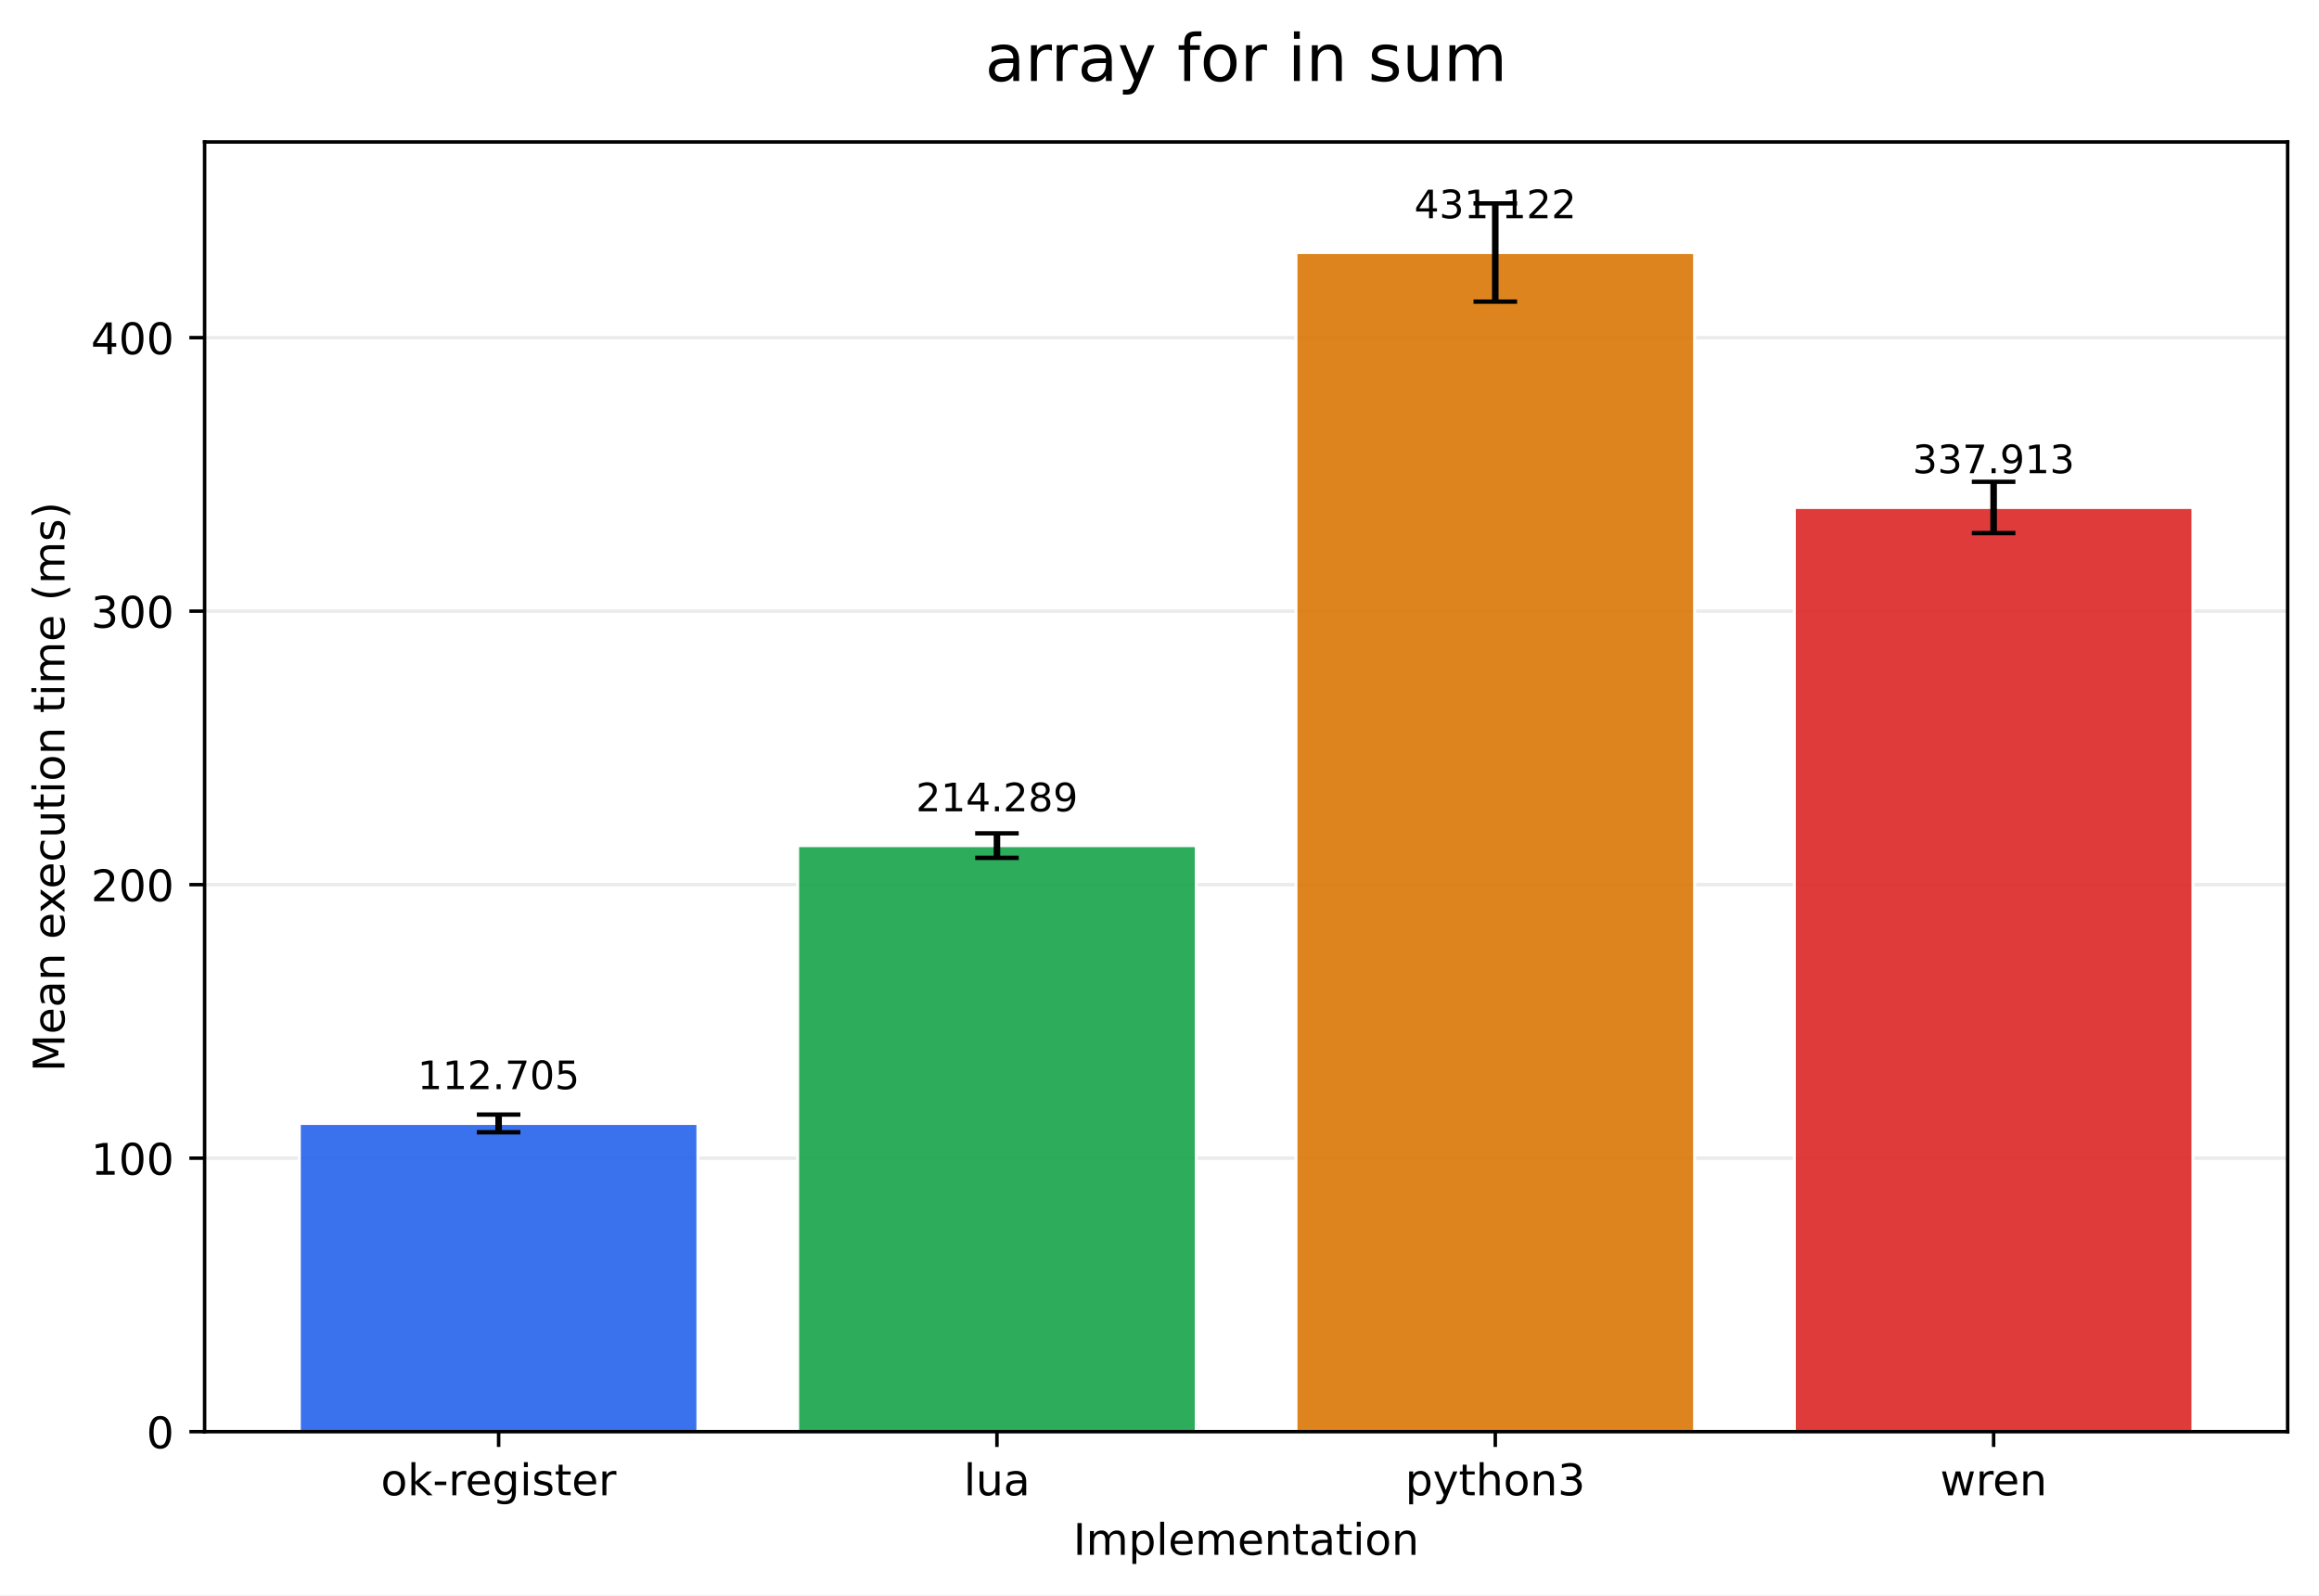
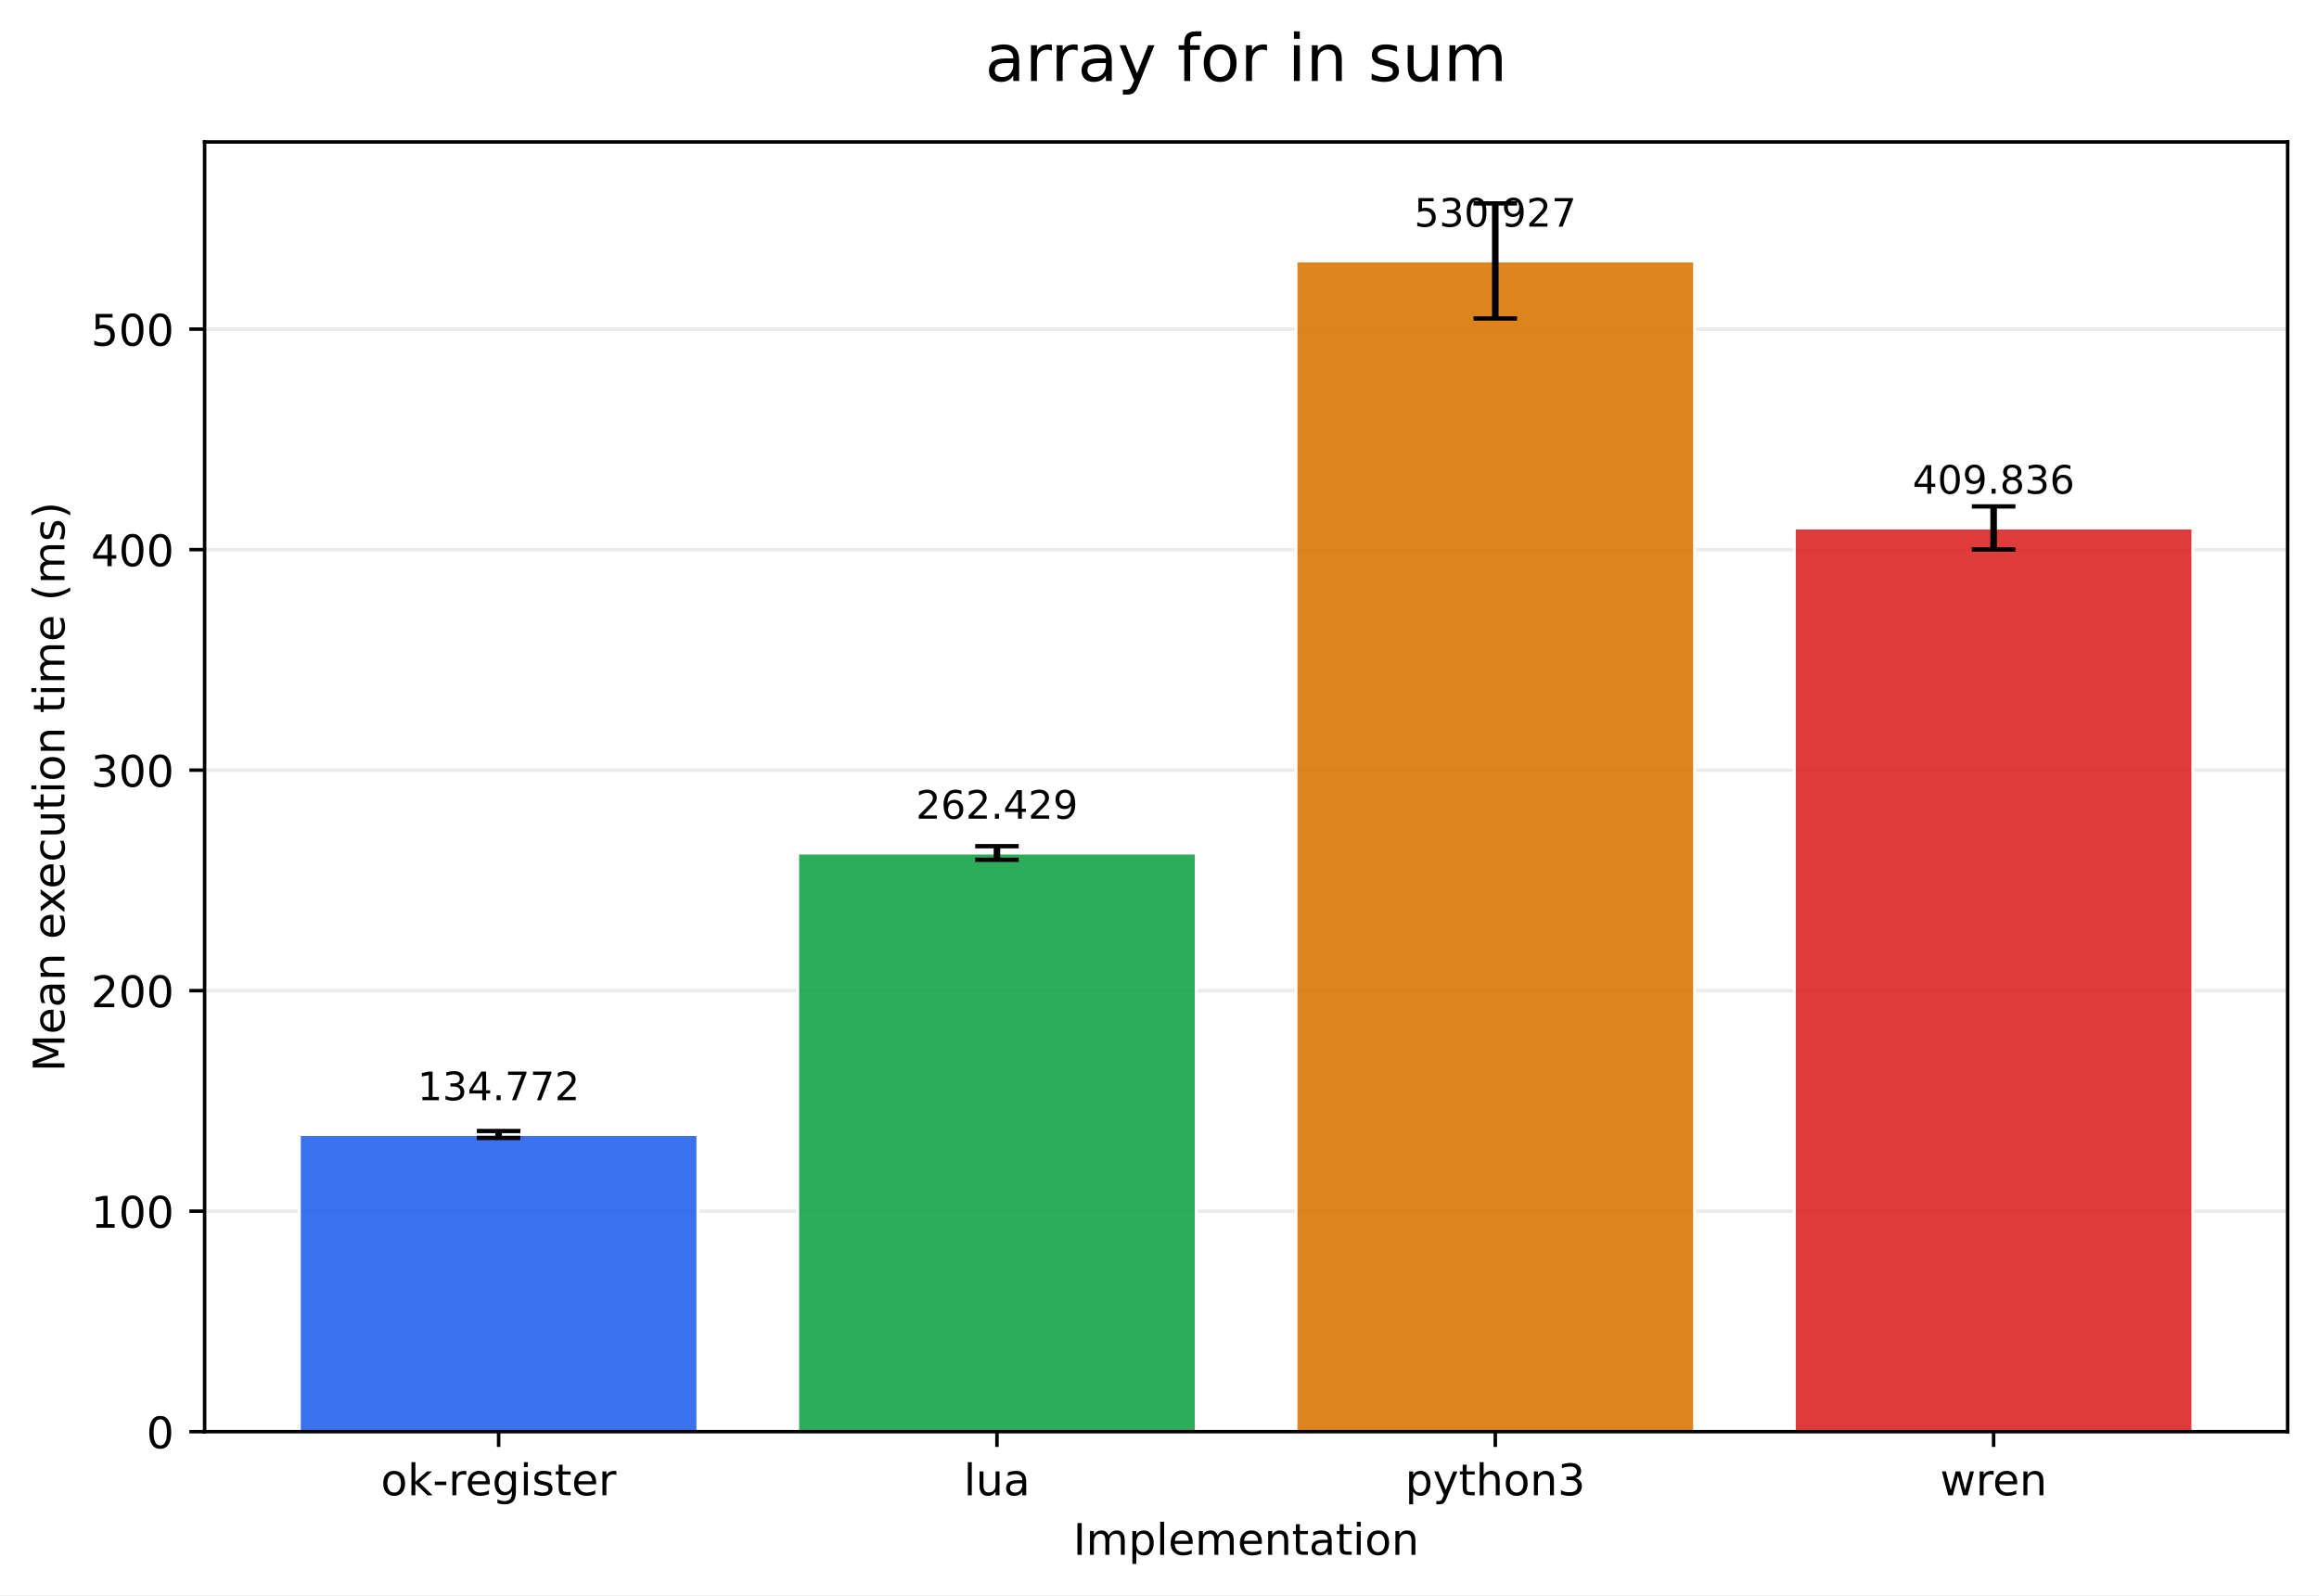
<svg xmlns="http://www.w3.org/2000/svg" xmlns:xlink="http://www.w3.org/1999/xlink" width="532.316pt" height="366.274pt" viewBox="0 0 532.316 366.274" version="1.1">
  <defs>
    <style type="text/css">*{stroke-linejoin: round; stroke-linecap: butt}</style>
  </defs>
  <g id="figure_1">
    <g id="patch_1">
      <path d="M 0 366.274  L 532.316 366.274  L 532.316 0  L 0 0  z " style="fill: #ffffff" />
    </g>
    <g id="axes_1">
      <g id="patch_2">
        <path d="M 46.966 328.718  L 525.116 328.718  L 525.116 32.598  L 46.966 32.598  z " style="fill: #ffffff" />
      </g>
      <g id="matplotlib.axis_1">
        <g id="xtick_1">
          <g id="line2d_1">
            <defs>
-               <path id="m660a009bcf" d="M 0 0  L 0 3.5  " style="stroke: #000000; stroke-width: 0.8" />
+               <path id="ma94028f7f0" d="M 0 0  L 0 3.5  " style="stroke: #000000; stroke-width: 0.8" />
            </defs>
            <g>
-               <use xlink:href="#m660a009bcf" x="114.456" y="328.718" style="stroke: #000000; stroke-width: 0.8" />
+               <use xlink:href="#ma94028f7f0" x="114.456" y="328.718" style="stroke: #000000; stroke-width: 0.8" />
            </g>
          </g>
          <g id="text_1">
            <g transform="translate(87.41742 343.3161) scale(0.1 -0.1)">
              <defs>
                <path id="DejaVuSans-6f" d="M 1959 3097  Q 1497 3097 1228 2736  Q 959 2375 959 1747  Q 959 1119 1226 758  Q 1494 397 1959 397  Q 2419 397 2687 759  Q 2956 1122 2956 1747  Q 2956 2369 2687 2733  Q 2419 3097 1959 3097  z M 1959 3584  Q 2709 3584 3137 3096  Q 3566 2609 3566 1747  Q 3566 888 3137 398  Q 2709 -91 1959 -91  Q 1206 -91 779 398  Q 353 888 353 1747  Q 353 2609 779 3096  Q 1206 3584 1959 3584  z " transform="scale(0.015625)" />
                <path id="DejaVuSans-6b" d="M 581 4863  L 1159 4863  L 1159 1991  L 2875 3500  L 3609 3500  L 1753 1863  L 3688 0  L 2938 0  L 1159 1709  L 1159 0  L 581 0  L 581 4863  z " transform="scale(0.015625)" />
                <path id="DejaVuSans-2d" d="M 313 2009  L 1997 2009  L 1997 1497  L 313 1497  L 313 2009  z " transform="scale(0.015625)" />
                <path id="DejaVuSans-72" d="M 2631 2963  Q 2534 3019 2420 3045  Q 2306 3072 2169 3072  Q 1681 3072 1420 2755  Q 1159 2438 1159 1844  L 1159 0  L 581 0  L 581 3500  L 1159 3500  L 1159 2956  Q 1341 3275 1631 3429  Q 1922 3584 2338 3584  Q 2397 3584 2469 3576  Q 2541 3569 2628 3553  L 2631 2963  z " transform="scale(0.015625)" />
                <path id="DejaVuSans-65" d="M 3597 1894  L 3597 1613  L 953 1613  Q 991 1019 1311 708  Q 1631 397 2203 397  Q 2534 397 2845 478  Q 3156 559 3463 722  L 3463 178  Q 3153 47 2828 -22  Q 2503 -91 2169 -91  Q 1331 -91 842 396  Q 353 884 353 1716  Q 353 2575 817 3079  Q 1281 3584 2069 3584  Q 2775 3584 3186 3129  Q 3597 2675 3597 1894  z M 3022 2063  Q 3016 2534 2758 2815  Q 2500 3097 2075 3097  Q 1594 3097 1305 2825  Q 1016 2553 972 2059  L 3022 2063  z " transform="scale(0.015625)" />
                <path id="DejaVuSans-67" d="M 2906 1791  Q 2906 2416 2648 2759  Q 2391 3103 1925 3103  Q 1463 3103 1205 2759  Q 947 2416 947 1791  Q 947 1169 1205 825  Q 1463 481 1925 481  Q 2391 481 2648 825  Q 2906 1169 2906 1791  z M 3481 434  Q 3481 -459 3084 -895  Q 2688 -1331 1869 -1331  Q 1566 -1331 1297 -1286  Q 1028 -1241 775 -1147  L 775 -588  Q 1028 -725 1275 -790  Q 1522 -856 1778 -856  Q 2344 -856 2625 -561  Q 2906 -266 2906 331  L 2906 616  Q 2728 306 2450 153  Q 2172 0 1784 0  Q 1141 0 747 490  Q 353 981 353 1791  Q 353 2603 747 3093  Q 1141 3584 1784 3584  Q 2172 3584 2450 3431  Q 2728 3278 2906 2969  L 2906 3500  L 3481 3500  L 3481 434  z " transform="scale(0.015625)" />
                <path id="DejaVuSans-69" d="M 603 3500  L 1178 3500  L 1178 0  L 603 0  L 603 3500  z M 603 4863  L 1178 4863  L 1178 4134  L 603 4134  L 603 4863  z " transform="scale(0.015625)" />
                <path id="DejaVuSans-73" d="M 2834 3397  L 2834 2853  Q 2591 2978 2328 3040  Q 2066 3103 1784 3103  Q 1356 3103 1142 2972  Q 928 2841 928 2578  Q 928 2378 1081 2264  Q 1234 2150 1697 2047  L 1894 2003  Q 2506 1872 2764 1633  Q 3022 1394 3022 966  Q 3022 478 2636 193  Q 2250 -91 1575 -91  Q 1294 -91 989 -36  Q 684 19 347 128  L 347 722  Q 666 556 975 473  Q 1284 391 1588 391  Q 1994 391 2212 530  Q 2431 669 2431 922  Q 2431 1156 2273 1281  Q 2116 1406 1581 1522  L 1381 1569  Q 847 1681 609 1914  Q 372 2147 372 2553  Q 372 3047 722 3315  Q 1072 3584 1716 3584  Q 2034 3584 2315 3537  Q 2597 3491 2834 3397  z " transform="scale(0.015625)" />
                <path id="DejaVuSans-74" d="M 1172 4494  L 1172 3500  L 2356 3500  L 2356 3053  L 1172 3053  L 1172 1153  Q 1172 725 1289 603  Q 1406 481 1766 481  L 2356 481  L 2356 0  L 1766 0  Q 1100 0 847 248  Q 594 497 594 1153  L 594 3053  L 172 3053  L 172 3500  L 594 3500  L 594 4494  L 1172 4494  z " transform="scale(0.015625)" />
              </defs>
              <use xlink:href="#DejaVuSans-6f" />
              <use xlink:href="#DejaVuSans-6b" transform="translate(61.18164 0)" />
              <use xlink:href="#DejaVuSans-2d" transform="translate(119.0918 0)" />
              <use xlink:href="#DejaVuSans-72" transform="translate(155.1758 0)" />
              <use xlink:href="#DejaVuSans-65" transform="translate(194.0391 0)" />
              <use xlink:href="#DejaVuSans-67" transform="translate(255.5625 0)" />
              <use xlink:href="#DejaVuSans-69" transform="translate(319.0391 0)" />
              <use xlink:href="#DejaVuSans-73" transform="translate(346.8223 0)" />
              <use xlink:href="#DejaVuSans-74" transform="translate(398.9219 0)" />
              <use xlink:href="#DejaVuSans-65" transform="translate(438.1309 0)" />
              <use xlink:href="#DejaVuSans-72" transform="translate(499.6543 0)" />
            </g>
          </g>
        </g>
        <g id="xtick_2">
          <g id="line2d_2">
            <g>
-               <use xlink:href="#m660a009bcf" x="228.846" y="328.718" style="stroke: #000000; stroke-width: 0.8" />
+               <use xlink:href="#ma94028f7f0" x="228.846" y="328.718" style="stroke: #000000; stroke-width: 0.8" />
            </g>
          </g>
          <g id="text_2">
            <g transform="translate(221.2238 343.3161) scale(0.1 -0.1)">
              <defs>
                <path id="DejaVuSans-6c" d="M 603 4863  L 1178 4863  L 1178 0  L 603 0  L 603 4863  z " transform="scale(0.015625)" />
                <path id="DejaVuSans-75" d="M 544 1381  L 544 3500  L 1119 3500  L 1119 1403  Q 1119 906 1312 657  Q 1506 409 1894 409  Q 2359 409 2629 706  Q 2900 1003 2900 1516  L 2900 3500  L 3475 3500  L 3475 0  L 2900 0  L 2900 538  Q 2691 219 2414 64  Q 2138 -91 1772 -91  Q 1169 -91 856 284  Q 544 659 544 1381  z M 1991 3584  L 1991 3584  z " transform="scale(0.015625)" />
                <path id="DejaVuSans-61" d="M 2194 1759  Q 1497 1759 1228 1600  Q 959 1441 959 1056  Q 959 750 1161 570  Q 1363 391 1709 391  Q 2188 391 2477 730  Q 2766 1069 2766 1631  L 2766 1759  L 2194 1759  z M 3341 1997  L 3341 0  L 2766 0  L 2766 531  Q 2569 213 2275 61  Q 1981 -91 1556 -91  Q 1019 -91 701 211  Q 384 513 384 1019  Q 384 1609 779 1909  Q 1175 2209 1959 2209  L 2766 2209  L 2766 2266  Q 2766 2663 2505 2880  Q 2244 3097 1772 3097  Q 1472 3097 1187 3025  Q 903 2953 641 2809  L 641 3341  Q 956 3463 1253 3523  Q 1550 3584 1831 3584  Q 2591 3584 2966 3190  Q 3341 2797 3341 1997  z " transform="scale(0.015625)" />
              </defs>
              <use xlink:href="#DejaVuSans-6c" />
              <use xlink:href="#DejaVuSans-75" transform="translate(27.7832 0)" />
              <use xlink:href="#DejaVuSans-61" transform="translate(91.16211 0)" />
            </g>
          </g>
        </g>
        <g id="xtick_3">
          <g id="line2d_3">
            <g>
-               <use xlink:href="#m660a009bcf" x="343.236" y="328.718" style="stroke: #000000; stroke-width: 0.8" />
+               <use xlink:href="#ma94028f7f0" x="343.236" y="328.718" style="stroke: #000000; stroke-width: 0.8" />
            </g>
          </g>
          <g id="text_3">
            <g transform="translate(322.5637 343.3161) scale(0.1 -0.1)">
              <defs>
                <path id="DejaVuSans-70" d="M 1159 525  L 1159 -1331  L 581 -1331  L 581 3500  L 1159 3500  L 1159 2969  Q 1341 3281 1617 3432  Q 1894 3584 2278 3584  Q 2916 3584 3314 3078  Q 3713 2572 3713 1747  Q 3713 922 3314 415  Q 2916 -91 2278 -91  Q 1894 -91 1617 61  Q 1341 213 1159 525  z M 3116 1747  Q 3116 2381 2855 2742  Q 2594 3103 2138 3103  Q 1681 3103 1420 2742  Q 1159 2381 1159 1747  Q 1159 1113 1420 752  Q 1681 391 2138 391  Q 2594 391 2855 752  Q 3116 1113 3116 1747  z " transform="scale(0.015625)" />
                <path id="DejaVuSans-79" d="M 2059 -325  Q 1816 -950 1584 -1140  Q 1353 -1331 966 -1331  L 506 -1331  L 506 -850  L 844 -850  Q 1081 -850 1212 -737  Q 1344 -625 1503 -206  L 1606 56  L 191 3500  L 800 3500  L 1894 763  L 2988 3500  L 3597 3500  L 2059 -325  z " transform="scale(0.015625)" />
                <path id="DejaVuSans-68" d="M 3513 2113  L 3513 0  L 2938 0  L 2938 2094  Q 2938 2591 2744 2837  Q 2550 3084 2163 3084  Q 1697 3084 1428 2787  Q 1159 2491 1159 1978  L 1159 0  L 581 0  L 581 4863  L 1159 4863  L 1159 2956  Q 1366 3272 1645 3428  Q 1925 3584 2291 3584  Q 2894 3584 3203 3211  Q 3513 2838 3513 2113  z " transform="scale(0.015625)" />
                <path id="DejaVuSans-6e" d="M 3513 2113  L 3513 0  L 2938 0  L 2938 2094  Q 2938 2591 2744 2837  Q 2550 3084 2163 3084  Q 1697 3084 1428 2787  Q 1159 2491 1159 1978  L 1159 0  L 581 0  L 581 3500  L 1159 3500  L 1159 2956  Q 1366 3272 1645 3428  Q 1925 3584 2291 3584  Q 2894 3584 3203 3211  Q 3513 2838 3513 2113  z " transform="scale(0.015625)" />
                <path id="DejaVuSans-33" d="M 2597 2516  Q 3050 2419 3304 2112  Q 3559 1806 3559 1356  Q 3559 666 3084 287  Q 2609 -91 1734 -91  Q 1441 -91 1130 -33  Q 819 25 488 141  L 488 750  Q 750 597 1062 519  Q 1375 441 1716 441  Q 2309 441 2620 675  Q 2931 909 2931 1356  Q 2931 1769 2642 2001  Q 2353 2234 1838 2234  L 1294 2234  L 1294 2753  L 1863 2753  Q 2328 2753 2575 2939  Q 2822 3125 2822 3475  Q 2822 3834 2567 4026  Q 2313 4219 1838 4219  Q 1578 4219 1281 4162  Q 984 4106 628 3988  L 628 4550  Q 988 4650 1302 4700  Q 1616 4750 1894 4750  Q 2613 4750 3031 4423  Q 3450 4097 3450 3541  Q 3450 3153 3228 2886  Q 3006 2619 2597 2516  z " transform="scale(0.015625)" />
              </defs>
              <use xlink:href="#DejaVuSans-70" />
              <use xlink:href="#DejaVuSans-79" transform="translate(63.47656 0)" />
              <use xlink:href="#DejaVuSans-74" transform="translate(122.6562 0)" />
              <use xlink:href="#DejaVuSans-68" transform="translate(161.8652 0)" />
              <use xlink:href="#DejaVuSans-6f" transform="translate(225.2441 0)" />
              <use xlink:href="#DejaVuSans-6e" transform="translate(286.4258 0)" />
              <use xlink:href="#DejaVuSans-33" transform="translate(349.8047 0)" />
            </g>
          </g>
        </g>
        <g id="xtick_4">
          <g id="line2d_4">
            <g>
-               <use xlink:href="#m660a009bcf" x="457.626" y="328.718" style="stroke: #000000; stroke-width: 0.8" />
+               <use xlink:href="#ma94028f7f0" x="457.626" y="328.718" style="stroke: #000000; stroke-width: 0.8" />
            </g>
          </g>
          <g id="text_4">
            <g transform="translate(445.3482 343.3161) scale(0.1 -0.1)">
              <defs>
                <path id="DejaVuSans-77" d="M 269 3500  L 844 3500  L 1563 769  L 2278 3500  L 2956 3500  L 3675 769  L 4391 3500  L 4966 3500  L 4050 0  L 3372 0  L 2619 2869  L 1863 0  L 1184 0  L 269 3500  z " transform="scale(0.015625)" />
              </defs>
              <use xlink:href="#DejaVuSans-77" />
              <use xlink:href="#DejaVuSans-72" transform="translate(81.78711 0)" />
              <use xlink:href="#DejaVuSans-65" transform="translate(120.6504 0)" />
              <use xlink:href="#DejaVuSans-6e" transform="translate(182.1738 0)" />
            </g>
          </g>
        </g>
        <g id="text_5">
          <g transform="translate(246.3383 356.9942) scale(0.1 -0.1)">
            <defs>
              <path id="DejaVuSans-49" d="M 628 4666  L 1259 4666  L 1259 0  L 628 0  L 628 4666  z " transform="scale(0.015625)" />
              <path id="DejaVuSans-6d" d="M 3328 2828  Q 3544 3216 3844 3400  Q 4144 3584 4550 3584  Q 5097 3584 5394 3201  Q 5691 2819 5691 2113  L 5691 0  L 5113 0  L 5113 2094  Q 5113 2597 4934 2840  Q 4756 3084 4391 3084  Q 3944 3084 3684 2787  Q 3425 2491 3425 1978  L 3425 0  L 2847 0  L 2847 2094  Q 2847 2600 2669 2842  Q 2491 3084 2119 3084  Q 1678 3084 1418 2786  Q 1159 2488 1159 1978  L 1159 0  L 581 0  L 581 3500  L 1159 3500  L 1159 2956  Q 1356 3278 1631 3431  Q 1906 3584 2284 3584  Q 2666 3584 2933 3390  Q 3200 3197 3328 2828  z " transform="scale(0.015625)" />
            </defs>
            <use xlink:href="#DejaVuSans-49" />
            <use xlink:href="#DejaVuSans-6d" transform="translate(29.49219 0)" />
            <use xlink:href="#DejaVuSans-70" transform="translate(126.9043 0)" />
            <use xlink:href="#DejaVuSans-6c" transform="translate(190.3809 0)" />
            <use xlink:href="#DejaVuSans-65" transform="translate(218.1641 0)" />
            <use xlink:href="#DejaVuSans-6d" transform="translate(279.6875 0)" />
            <use xlink:href="#DejaVuSans-65" transform="translate(377.0996 0)" />
            <use xlink:href="#DejaVuSans-6e" transform="translate(438.623 0)" />
            <use xlink:href="#DejaVuSans-74" transform="translate(502.002 0)" />
            <use xlink:href="#DejaVuSans-61" transform="translate(541.2109 0)" />
            <use xlink:href="#DejaVuSans-74" transform="translate(602.4902 0)" />
            <use xlink:href="#DejaVuSans-69" transform="translate(641.6992 0)" />
            <use xlink:href="#DejaVuSans-6f" transform="translate(669.4824 0)" />
            <use xlink:href="#DejaVuSans-6e" transform="translate(730.6641 0)" />
          </g>
        </g>
      </g>
      <g id="matplotlib.axis_2">
        <g id="ytick_1">
          <g id="line2d_5">
-             <path d="M 46.966 328.718  L 525.116 328.718  " clip-path="url(#p8f663abdbb)" style="fill: none; stroke: #b0b0b0; stroke-opacity: 0.25; stroke-width: 0.8; stroke-linecap: square" />
+             <path d="M 46.966 328.718  L 525.116 328.718  " clip-path="url(#p9f159ce440)" style="fill: none; stroke: #b0b0b0; stroke-opacity: 0.25; stroke-width: 0.8; stroke-linecap: square" />
          </g>
          <g id="line2d_6">
            <defs>
-               <path id="m459d574aad" d="M 0 0  L -3.5 0  " style="stroke: #000000; stroke-width: 0.8" />
+               <path id="m6b4acc8f4e" d="M 0 0  L -3.5 0  " style="stroke: #000000; stroke-width: 0.8" />
            </defs>
            <g>
-               <use xlink:href="#m459d574aad" x="46.966" y="328.718" style="stroke: #000000; stroke-width: 0.8" />
+               <use xlink:href="#m6b4acc8f4e" x="46.966" y="328.718" style="stroke: #000000; stroke-width: 0.8" />
            </g>
          </g>
          <g id="text_6">
            <g transform="translate(33.60312 332.5169) scale(0.1 -0.1)">
              <defs>
                <path id="DejaVuSans-30" d="M 2034 4250  Q 1547 4250 1301 3770  Q 1056 3291 1056 2328  Q 1056 1369 1301 889  Q 1547 409 2034 409  Q 2525 409 2770 889  Q 3016 1369 3016 2328  Q 3016 3291 2770 3770  Q 2525 4250 2034 4250  z M 2034 4750  Q 2819 4750 3233 4129  Q 3647 3509 3647 2328  Q 3647 1150 3233 529  Q 2819 -91 2034 -91  Q 1250 -91 836 529  Q 422 1150 422 2328  Q 422 3509 836 4129  Q 1250 4750 2034 4750  z " transform="scale(0.015625)" />
              </defs>
              <use xlink:href="#DejaVuSans-30" />
            </g>
          </g>
        </g>
        <g id="ytick_2">
          <g id="line2d_7">
-             <path d="M 46.966 265.919  L 525.116 265.919  " clip-path="url(#p8f663abdbb)" style="fill: none; stroke: #b0b0b0; stroke-opacity: 0.25; stroke-width: 0.8; stroke-linecap: square" />
+             <path d="M 46.966 278.088  L 525.116 278.088  " clip-path="url(#p9f159ce440)" style="fill: none; stroke: #b0b0b0; stroke-opacity: 0.25; stroke-width: 0.8; stroke-linecap: square" />
          </g>
          <g id="line2d_8">
            <g>
-               <use xlink:href="#m459d574aad" x="46.966" y="265.919" style="stroke: #000000; stroke-width: 0.8" />
+               <use xlink:href="#m6b4acc8f4e" x="46.966" y="278.088" style="stroke: #000000; stroke-width: 0.8" />
            </g>
          </g>
          <g id="text_7">
-             <g transform="translate(20.87813 269.7186) scale(0.1 -0.1)">
+             <g transform="translate(20.87813 281.8868) scale(0.1 -0.1)">
              <defs>
                <path id="DejaVuSans-31" d="M 794 531  L 1825 531  L 1825 4091  L 703 3866  L 703 4441  L 1819 4666  L 2450 4666  L 2450 531  L 3481 531  L 3481 0  L 794 0  L 794 531  z " transform="scale(0.015625)" />
              </defs>
              <use xlink:href="#DejaVuSans-31" />
              <use xlink:href="#DejaVuSans-30" transform="translate(63.62305 0)" />
              <use xlink:href="#DejaVuSans-30" transform="translate(127.2461 0)" />
            </g>
          </g>
        </g>
        <g id="ytick_3">
          <g id="line2d_9">
-             <path d="M 46.966 203.121  L 525.116 203.121  " clip-path="url(#p8f663abdbb)" style="fill: none; stroke: #b0b0b0; stroke-opacity: 0.25; stroke-width: 0.8; stroke-linecap: square" />
+             <path d="M 46.966 227.457  L 525.116 227.457  " clip-path="url(#p9f159ce440)" style="fill: none; stroke: #b0b0b0; stroke-opacity: 0.25; stroke-width: 0.8; stroke-linecap: square" />
          </g>
          <g id="line2d_10">
            <g>
-               <use xlink:href="#m459d574aad" x="46.966" y="203.121" style="stroke: #000000; stroke-width: 0.8" />
+               <use xlink:href="#m6b4acc8f4e" x="46.966" y="227.457" style="stroke: #000000; stroke-width: 0.8" />
            </g>
          </g>
          <g id="text_8">
-             <g transform="translate(20.87813 206.9204) scale(0.1 -0.1)">
+             <g transform="translate(20.87813 231.2567) scale(0.1 -0.1)">
              <defs>
                <path id="DejaVuSans-32" d="M 1228 531  L 3431 531  L 3431 0  L 469 0  L 469 531  Q 828 903 1448 1529  Q 2069 2156 2228 2338  Q 2531 2678 2651 2914  Q 2772 3150 2772 3378  Q 2772 3750 2511 3984  Q 2250 4219 1831 4219  Q 1534 4219 1204 4116  Q 875 4013 500 3803  L 500 4441  Q 881 4594 1212 4672  Q 1544 4750 1819 4750  Q 2544 4750 2975 4387  Q 3406 4025 3406 3419  Q 3406 3131 3298 2873  Q 3191 2616 2906 2266  Q 2828 2175 2409 1742  Q 1991 1309 1228 531  z " transform="scale(0.015625)" />
              </defs>
              <use xlink:href="#DejaVuSans-32" />
              <use xlink:href="#DejaVuSans-30" transform="translate(63.62305 0)" />
              <use xlink:href="#DejaVuSans-30" transform="translate(127.2461 0)" />
            </g>
          </g>
        </g>
        <g id="ytick_4">
          <g id="line2d_11">
-             <path d="M 46.966 140.323  L 525.116 140.323  " clip-path="url(#p8f663abdbb)" style="fill: none; stroke: #b0b0b0; stroke-opacity: 0.25; stroke-width: 0.8; stroke-linecap: square" />
+             <path d="M 46.966 176.827  L 525.116 176.827  " clip-path="url(#p9f159ce440)" style="fill: none; stroke: #b0b0b0; stroke-opacity: 0.25; stroke-width: 0.8; stroke-linecap: square" />
          </g>
          <g id="line2d_12">
            <g>
-               <use xlink:href="#m459d574aad" x="46.966" y="140.323" style="stroke: #000000; stroke-width: 0.8" />
+               <use xlink:href="#m6b4acc8f4e" x="46.966" y="176.827" style="stroke: #000000; stroke-width: 0.8" />
            </g>
          </g>
          <g id="text_9">
-             <g transform="translate(20.87813 144.1221) scale(0.1 -0.1)">
+             <g transform="translate(20.87813 180.6266) scale(0.1 -0.1)">
              <use xlink:href="#DejaVuSans-33" />
              <use xlink:href="#DejaVuSans-30" transform="translate(63.62305 0)" />
              <use xlink:href="#DejaVuSans-30" transform="translate(127.2461 0)" />
            </g>
          </g>
        </g>
        <g id="ytick_5">
          <g id="line2d_13">
-             <path d="M 46.966 77.525  L 525.116 77.525  " clip-path="url(#p8f663abdbb)" style="fill: none; stroke: #b0b0b0; stroke-opacity: 0.25; stroke-width: 0.8; stroke-linecap: square" />
+             <path d="M 46.966 126.197  L 525.116 126.197  " clip-path="url(#p9f159ce440)" style="fill: none; stroke: #b0b0b0; stroke-opacity: 0.25; stroke-width: 0.8; stroke-linecap: square" />
          </g>
          <g id="line2d_14">
            <g>
-               <use xlink:href="#m459d574aad" x="46.966" y="77.525" style="stroke: #000000; stroke-width: 0.8" />
+               <use xlink:href="#m6b4acc8f4e" x="46.966" y="126.197" style="stroke: #000000; stroke-width: 0.8" />
            </g>
          </g>
          <g id="text_10">
-             <g transform="translate(20.87813 81.32384) scale(0.1 -0.1)">
+             <g transform="translate(20.87813 129.9965) scale(0.1 -0.1)">
              <defs>
                <path id="DejaVuSans-34" d="M 2419 4116  L 825 1625  L 2419 1625  L 2419 4116  z M 2253 4666  L 3047 4666  L 3047 1625  L 3713 1625  L 3713 1100  L 3047 1100  L 3047 0  L 2419 0  L 2419 1100  L 313 1100  L 313 1709  L 2253 4666  z " transform="scale(0.015625)" />
              </defs>
              <use xlink:href="#DejaVuSans-34" />
              <use xlink:href="#DejaVuSans-30" transform="translate(63.62305 0)" />
              <use xlink:href="#DejaVuSans-30" transform="translate(127.2461 0)" />
            </g>
          </g>
        </g>
-         <g id="text_11">
+         <g id="ytick_6">
+           <g id="line2d_15">
+             <path d="M 46.966 75.567  L 525.116 75.567  " clip-path="url(#p9f159ce440)" style="fill: none; stroke: #b0b0b0; stroke-opacity: 0.25; stroke-width: 0.8; stroke-linecap: square" />
+           </g>
+           <g id="line2d_16">
+             <g>
+               <use xlink:href="#m6b4acc8f4e" x="46.966" y="75.567" style="stroke: #000000; stroke-width: 0.8" />
+             </g>
+           </g>
+           <g id="text_11">
+             <g transform="translate(20.87813 79.36646) scale(0.1 -0.1)">
+               <defs>
+                 <path id="DejaVuSans-35" d="M 691 4666  L 3169 4666  L 3169 4134  L 1269 4134  L 1269 2991  Q 1406 3038 1543 3061  Q 1681 3084 1819 3084  Q 2600 3084 3056 2656  Q 3513 2228 3513 1497  Q 3513 744 3044 326  Q 2575 -91 1722 -91  Q 1428 -91 1123 -41  Q 819 9 494 109  L 494 744  Q 775 591 1075 516  Q 1375 441 1709 441  Q 2250 441 2565 725  Q 2881 1009 2881 1497  Q 2881 1984 2565 2268  Q 2250 2553 1709 2553  Q 1456 2553 1204 2497  Q 953 2441 691 2322  L 691 4666  z " transform="scale(0.015625)" />
+               </defs>
+               <use xlink:href="#DejaVuSans-35" />
+               <use xlink:href="#DejaVuSans-30" transform="translate(63.62305 0)" />
+               <use xlink:href="#DejaVuSans-30" transform="translate(127.2461 0)" />
+             </g>
+           </g>
+         </g>
+         <g id="text_12">
          <g transform="translate(14.79844 246.085) rotate(-90) scale(0.1 -0.1)">
            <defs>
              <path id="DejaVuSans-4d" d="M 628 4666  L 1569 4666  L 2759 1491  L 3956 4666  L 4897 4666  L 4897 0  L 4281 0  L 4281 4097  L 3078 897  L 2444 897  L 1241 4097  L 1241 0  L 628 0  L 628 4666  z " transform="scale(0.015625)" />
              <path id="DejaVuSans-20" transform="scale(0.015625)" />
              <path id="DejaVuSans-78" d="M 3513 3500  L 2247 1797  L 3578 0  L 2900 0  L 1881 1375  L 863 0  L 184 0  L 1544 1831  L 300 3500  L 978 3500  L 1906 2253  L 2834 3500  L 3513 3500  z " transform="scale(0.015625)" />
              <path id="DejaVuSans-63" d="M 3122 3366  L 3122 2828  Q 2878 2963 2633 3030  Q 2388 3097 2138 3097  Q 1578 3097 1268 2742  Q 959 2388 959 1747  Q 959 1106 1268 751  Q 1578 397 2138 397  Q 2388 397 2633 464  Q 2878 531 3122 666  L 3122 134  Q 2881 22 2623 -34  Q 2366 -91 2075 -91  Q 1284 -91 818 406  Q 353 903 353 1747  Q 353 2603 823 3093  Q 1294 3584 2113 3584  Q 2378 3584 2631 3529  Q 2884 3475 3122 3366  z " transform="scale(0.015625)" />
              <path id="DejaVuSans-28" d="M 1984 4856  Q 1566 4138 1362 3434  Q 1159 2731 1159 2009  Q 1159 1288 1364 580  Q 1569 -128 1984 -844  L 1484 -844  Q 1016 -109 783 600  Q 550 1309 550 2009  Q 550 2706 781 3412  Q 1013 4119 1484 4856  L 1984 4856  z " transform="scale(0.015625)" />
              <path id="DejaVuSans-29" d="M 513 4856  L 1013 4856  Q 1481 4119 1714 3412  Q 1947 2706 1947 2009  Q 1947 1309 1714 600  Q 1481 -109 1013 -844  L 513 -844  Q 928 -128 1133 580  Q 1338 1288 1338 2009  Q 1338 2731 1133 3434  Q 928 4138 513 4856  z " transform="scale(0.015625)" />
            </defs>
            <use xlink:href="#DejaVuSans-4d" />
            <use xlink:href="#DejaVuSans-65" transform="translate(86.2793 0)" />
            <use xlink:href="#DejaVuSans-61" transform="translate(147.8027 0)" />
            <use xlink:href="#DejaVuSans-6e" transform="translate(209.082 0)" />
            <use xlink:href="#DejaVuSans-20" transform="translate(272.4609 0)" />
            <use xlink:href="#DejaVuSans-65" transform="translate(304.248 0)" />
            <use xlink:href="#DejaVuSans-78" transform="translate(364.0215 0)" />
            <use xlink:href="#DejaVuSans-65" transform="translate(420.0762 0)" />
            <use xlink:href="#DejaVuSans-63" transform="translate(481.5996 0)" />
            <use xlink:href="#DejaVuSans-75" transform="translate(536.5801 0)" />
            <use xlink:href="#DejaVuSans-74" transform="translate(599.959 0)" />
            <use xlink:href="#DejaVuSans-69" transform="translate(639.168 0)" />
            <use xlink:href="#DejaVuSans-6f" transform="translate(666.9512 0)" />
            <use xlink:href="#DejaVuSans-6e" transform="translate(728.1328 0)" />
            <use xlink:href="#DejaVuSans-20" transform="translate(791.5117 0)" />
            <use xlink:href="#DejaVuSans-74" transform="translate(823.2988 0)" />
            <use xlink:href="#DejaVuSans-69" transform="translate(862.5078 0)" />
            <use xlink:href="#DejaVuSans-6d" transform="translate(890.291 0)" />
            <use xlink:href="#DejaVuSans-65" transform="translate(987.7031 0)" />
            <use xlink:href="#DejaVuSans-20" transform="translate(1049.227 0)" />
            <use xlink:href="#DejaVuSans-28" transform="translate(1081.014 0)" />
            <use xlink:href="#DejaVuSans-6d" transform="translate(1120.027 0)" />
            <use xlink:href="#DejaVuSans-73" transform="translate(1217.439 0)" />
            <use xlink:href="#DejaVuSans-29" transform="translate(1269.539 0)" />
          </g>
        </g>
      </g>
      <g id="patch_3">
-         <path d="M 68.7 328.718  L 160.212 328.718  L 160.212 257.941  L 68.7 257.941  z " clip-path="url(#p8f663abdbb)" style="fill: #2563eb; opacity: 0.9; stroke: #ffffff; stroke-width: 0.7; stroke-linejoin: miter" />
+         <path d="M 68.7 328.718  L 160.212 328.718  L 160.212 260.483  L 68.7 260.483  z " clip-path="url(#p9f159ce440)" style="fill: #2563eb; opacity: 0.9; stroke: #ffffff; stroke-width: 0.7; stroke-linejoin: miter" />
      </g>
      <g id="patch_4">
-         <path d="M 183.09 328.718  L 274.602 328.718  L 274.602 194.148  L 183.09 194.148  z " clip-path="url(#p8f663abdbb)" style="fill: #16a34a; opacity: 0.9; stroke: #ffffff; stroke-width: 0.7; stroke-linejoin: miter" />
+         <path d="M 183.09 328.718  L 274.602 328.718  L 274.602 195.85  L 183.09 195.85  z " clip-path="url(#p9f159ce440)" style="fill: #16a34a; opacity: 0.9; stroke: #ffffff; stroke-width: 0.7; stroke-linejoin: miter" />
      </g>
      <g id="patch_5">
-         <path d="M 297.48 328.718  L 388.992 328.718  L 388.992 57.98  L 297.48 57.98  z " clip-path="url(#p8f663abdbb)" style="fill: #d97706; opacity: 0.9; stroke: #ffffff; stroke-width: 0.7; stroke-linejoin: miter" />
+         <path d="M 297.48 328.718  L 388.992 328.718  L 388.992 59.909  L 297.48 59.909  z " clip-path="url(#p9f159ce440)" style="fill: #d97706; opacity: 0.9; stroke: #ffffff; stroke-width: 0.7; stroke-linejoin: miter" />
      </g>
      <g id="patch_6">
-         <path d="M 411.87 328.718  L 503.382 328.718  L 503.382 116.514  L 411.87 116.514  z " clip-path="url(#p8f663abdbb)" style="fill: #dc2626; opacity: 0.9; stroke: #ffffff; stroke-width: 0.7; stroke-linejoin: miter" />
+         <path d="M 411.87 328.718  L 503.382 328.718  L 503.382 121.218  L 411.87 121.218  z " clip-path="url(#p9f159ce440)" style="fill: #dc2626; opacity: 0.9; stroke: #ffffff; stroke-width: 0.7; stroke-linejoin: miter" />
      </g>
      <g id="LineCollection_1">
-         <path d="M 114.456 259.975  L 114.456 255.907  " clip-path="url(#p8f663abdbb)" style="fill: none; stroke: #000000; stroke-width: 1.5" />
-         <path d="M 228.846 196.962  L 228.846 191.333  " clip-path="url(#p8f663abdbb)" style="fill: none; stroke: #000000; stroke-width: 1.5" />
-         <path d="M 343.236 69.262  L 343.236 46.699  " clip-path="url(#p8f663abdbb)" style="fill: none; stroke: #000000; stroke-width: 1.5" />
-         <path d="M 457.626 122.404  L 457.626 110.625  " clip-path="url(#p8f663abdbb)" style="fill: none; stroke: #000000; stroke-width: 1.5" />
-       </g>
-       <g id="line2d_15">
+         <path d="M 114.456 261.276  L 114.456 259.689  " clip-path="url(#p9f159ce440)" style="fill: none; stroke: #000000; stroke-width: 1.5" />
+         <path d="M 228.846 197.409  L 228.846 194.29  " clip-path="url(#p9f159ce440)" style="fill: none; stroke: #000000; stroke-width: 1.5" />
+         <path d="M 343.236 73.12  L 343.236 46.699  " clip-path="url(#p9f159ce440)" style="fill: none; stroke: #000000; stroke-width: 1.5" />
+         <path d="M 457.626 126.16  L 457.626 116.275  " clip-path="url(#p9f159ce440)" style="fill: none; stroke: #000000; stroke-width: 1.5" />
+       </g>
+       <g id="line2d_17">
        <defs>
-           <path id="m58ac2589d4" d="M 5 0  L -5 -0  " style="stroke: #000000" />
+           <path id="mcf4769ca49" d="M 5 0  L -5 -0  " style="stroke: #000000" />
        </defs>
-         <g clip-path="url(#p8f663abdbb)">
-           <use xlink:href="#m58ac2589d4" x="114.456" y="259.975" style="fill: #1f77b4; stroke: #000000" />
-           <use xlink:href="#m58ac2589d4" x="228.846" y="196.962" style="fill: #1f77b4; stroke: #000000" />
-           <use xlink:href="#m58ac2589d4" x="343.236" y="69.262" style="fill: #1f77b4; stroke: #000000" />
-           <use xlink:href="#m58ac2589d4" x="457.626" y="122.404" style="fill: #1f77b4; stroke: #000000" />
-         </g>
-       </g>
-       <g id="line2d_16">
-         <g clip-path="url(#p8f663abdbb)">
-           <use xlink:href="#m58ac2589d4" x="114.456" y="255.907" style="fill: #1f77b4; stroke: #000000" />
-           <use xlink:href="#m58ac2589d4" x="228.846" y="191.333" style="fill: #1f77b4; stroke: #000000" />
-           <use xlink:href="#m58ac2589d4" x="343.236" y="46.699" style="fill: #1f77b4; stroke: #000000" />
-           <use xlink:href="#m58ac2589d4" x="457.626" y="110.625" style="fill: #1f77b4; stroke: #000000" />
+         <g clip-path="url(#p9f159ce440)">
+           <use xlink:href="#mcf4769ca49" x="114.456" y="261.276" style="fill: #1f77b4; stroke: #000000" />
+           <use xlink:href="#mcf4769ca49" x="228.846" y="197.409" style="fill: #1f77b4; stroke: #000000" />
+           <use xlink:href="#mcf4769ca49" x="343.236" y="73.12" style="fill: #1f77b4; stroke: #000000" />
+           <use xlink:href="#mcf4769ca49" x="457.626" y="126.16" style="fill: #1f77b4; stroke: #000000" />
+         </g>
+       </g>
+       <g id="line2d_18">
+         <g clip-path="url(#p9f159ce440)">
+           <use xlink:href="#mcf4769ca49" x="114.456" y="259.689" style="fill: #1f77b4; stroke: #000000" />
+           <use xlink:href="#mcf4769ca49" x="228.846" y="194.29" style="fill: #1f77b4; stroke: #000000" />
+           <use xlink:href="#mcf4769ca49" x="343.236" y="46.699" style="fill: #1f77b4; stroke: #000000" />
+           <use xlink:href="#mcf4769ca49" x="457.626" y="116.275" style="fill: #1f77b4; stroke: #000000" />
        </g>
      </g>
      <g id="patch_7">
        <path d="M 46.966 328.718  L 46.966 32.598  " style="fill: none; stroke: #000000; stroke-width: 0.8; stroke-linejoin: miter; stroke-linecap: square" />
      </g>
      <g id="patch_8">
        <path d="M 525.116 328.718  L 525.116 32.598  " style="fill: none; stroke: #000000; stroke-width: 0.8; stroke-linejoin: miter; stroke-linecap: square" />
      </g>
      <g id="patch_9">
        <path d="M 46.966 328.718  L 525.116 328.718  " style="fill: none; stroke: #000000; stroke-width: 0.8; stroke-linejoin: miter; stroke-linecap: square" />
      </g>
      <g id="patch_10">
        <path d="M 46.966 32.598  L 525.116 32.598  " style="fill: none; stroke: #000000; stroke-width: 0.8; stroke-linejoin: miter; stroke-linecap: square" />
      </g>
-       <g id="text_12">
-         <g transform="translate(95.84679 250.0694) scale(0.09 -0.09)">
+       <g id="text_13">
+         <g transform="translate(95.84679 252.6109) scale(0.09 -0.09)">
          <defs>
            <path id="DejaVuSans-2e" d="M 684 794  L 1344 794  L 1344 0  L 684 0  L 684 794  z " transform="scale(0.015625)" />
            <path id="DejaVuSans-37" d="M 525 4666  L 3525 4666  L 3525 4397  L 1831 0  L 1172 0  L 2766 4134  L 525 4134  L 525 4666  z " transform="scale(0.015625)" />
-             <path id="DejaVuSans-35" d="M 691 4666  L 3169 4666  L 3169 4134  L 1269 4134  L 1269 2991  Q 1406 3038 1543 3061  Q 1681 3084 1819 3084  Q 2600 3084 3056 2656  Q 3513 2228 3513 1497  Q 3513 744 3044 326  Q 2575 -91 1722 -91  Q 1428 -91 1123 -41  Q 819 9 494 109  L 494 744  Q 775 591 1075 516  Q 1375 441 1709 441  Q 2250 441 2565 725  Q 2881 1009 2881 1497  Q 2881 1984 2565 2268  Q 2250 2553 1709 2553  Q 1456 2553 1204 2497  Q 953 2441 691 2322  L 691 4666  z " transform="scale(0.015625)" />
          </defs>
          <use xlink:href="#DejaVuSans-31" />
-           <use xlink:href="#DejaVuSans-31" transform="translate(63.62305 0)" />
-           <use xlink:href="#DejaVuSans-32" transform="translate(127.2461 0)" />
+           <use xlink:href="#DejaVuSans-33" transform="translate(63.62305 0)" />
+           <use xlink:href="#DejaVuSans-34" transform="translate(127.2461 0)" />
          <use xlink:href="#DejaVuSans-2e" transform="translate(190.8691 0)" />
          <use xlink:href="#DejaVuSans-37" transform="translate(222.6562 0)" />
-           <use xlink:href="#DejaVuSans-30" transform="translate(286.2793 0)" />
-           <use xlink:href="#DejaVuSans-35" transform="translate(349.9023 0)" />
-         </g>
-       </g>
-       <g id="text_13">
-         <g transform="translate(210.2367 186.2762) scale(0.09 -0.09)">
+           <use xlink:href="#DejaVuSans-37" transform="translate(286.2793 0)" />
+           <use xlink:href="#DejaVuSans-32" transform="translate(349.9023 0)" />
+         </g>
+       </g>
+       <g id="text_14">
+         <g transform="translate(210.2367 187.9779) scale(0.09 -0.09)">
          <defs>
-             <path id="DejaVuSans-38" d="M 2034 2216  Q 1584 2216 1326 1975  Q 1069 1734 1069 1313  Q 1069 891 1326 650  Q 1584 409 2034 409  Q 2484 409 2743 651  Q 3003 894 3003 1313  Q 3003 1734 2745 1975  Q 2488 2216 2034 2216  z M 1403 2484  Q 997 2584 770 2862  Q 544 3141 544 3541  Q 544 4100 942 4425  Q 1341 4750 2034 4750  Q 2731 4750 3128 4425  Q 3525 4100 3525 3541  Q 3525 3141 3298 2862  Q 3072 2584 2669 2484  Q 3125 2378 3379 2068  Q 3634 1759 3634 1313  Q 3634 634 3220 271  Q 2806 -91 2034 -91  Q 1263 -91 848 271  Q 434 634 434 1313  Q 434 1759 690 2068  Q 947 2378 1403 2484  z M 1172 3481  Q 1172 3119 1398 2916  Q 1625 2713 2034 2713  Q 2441 2713 2670 2916  Q 2900 3119 2900 3481  Q 2900 3844 2670 4047  Q 2441 4250 2034 4250  Q 1625 4250 1398 4047  Q 1172 3844 1172 3481  z " transform="scale(0.015625)" />
+             <path id="DejaVuSans-36" d="M 2113 2584  Q 1688 2584 1439 2293  Q 1191 2003 1191 1497  Q 1191 994 1439 701  Q 1688 409 2113 409  Q 2538 409 2786 701  Q 3034 994 3034 1497  Q 3034 2003 2786 2293  Q 2538 2584 2113 2584  z M 3366 4563  L 3366 3988  Q 3128 4100 2886 4159  Q 2644 4219 2406 4219  Q 1781 4219 1451 3797  Q 1122 3375 1075 2522  Q 1259 2794 1537 2939  Q 1816 3084 2150 3084  Q 2853 3084 3261 2657  Q 3669 2231 3669 1497  Q 3669 778 3244 343  Q 2819 -91 2113 -91  Q 1303 -91 875 529  Q 447 1150 447 2328  Q 447 3434 972 4092  Q 1497 4750 2381 4750  Q 2619 4750 2861 4703  Q 3103 4656 3366 4563  z " transform="scale(0.015625)" />
            <path id="DejaVuSans-39" d="M 703 97  L 703 672  Q 941 559 1184 500  Q 1428 441 1663 441  Q 2288 441 2617 861  Q 2947 1281 2994 2138  Q 2813 1869 2534 1725  Q 2256 1581 1919 1581  Q 1219 1581 811 2004  Q 403 2428 403 3163  Q 403 3881 828 4315  Q 1253 4750 1959 4750  Q 2769 4750 3195 4129  Q 3622 3509 3622 2328  Q 3622 1225 3098 567  Q 2575 -91 1691 -91  Q 1453 -91 1209 -44  Q 966 3 703 97  z M 1959 2075  Q 2384 2075 2632 2365  Q 2881 2656 2881 3163  Q 2881 3666 2632 3958  Q 2384 4250 1959 4250  Q 1534 4250 1286 3958  Q 1038 3666 1038 3163  Q 1038 2656 1286 2365  Q 1534 2075 1959 2075  z " transform="scale(0.015625)" />
          </defs>
          <use xlink:href="#DejaVuSans-32" />
-           <use xlink:href="#DejaVuSans-31" transform="translate(63.62305 0)" />
-           <use xlink:href="#DejaVuSans-34" transform="translate(127.2461 0)" />
+           <use xlink:href="#DejaVuSans-36" transform="translate(63.62305 0)" />
+           <use xlink:href="#DejaVuSans-32" transform="translate(127.2461 0)" />
          <use xlink:href="#DejaVuSans-2e" transform="translate(190.8691 0)" />
-           <use xlink:href="#DejaVuSans-32" transform="translate(222.6562 0)" />
-           <use xlink:href="#DejaVuSans-38" transform="translate(286.2793 0)" />
+           <use xlink:href="#DejaVuSans-34" transform="translate(222.6562 0)" />
+           <use xlink:href="#DejaVuSans-32" transform="translate(286.2793 0)" />
          <use xlink:href="#DejaVuSans-39" transform="translate(349.9023 0)" />
        </g>
      </g>
-       <g id="text_14">
-         <g transform="translate(324.6267 50.10865) scale(0.09 -0.09)">
-           <use xlink:href="#DejaVuSans-34" />
+       <g id="text_15">
+         <g transform="translate(324.6267 52.0374) scale(0.09 -0.09)">
+           <use xlink:href="#DejaVuSans-35" />
          <use xlink:href="#DejaVuSans-33" transform="translate(63.62305 0)" />
-           <use xlink:href="#DejaVuSans-31" transform="translate(127.2461 0)" />
-           <use xlink:href="#DejaVuSans-2e" transform="translate(190.8691 0)" />
-           <use xlink:href="#DejaVuSans-31" transform="translate(222.6562 0)" />
-           <use xlink:href="#DejaVuSans-32" transform="translate(286.2793 0)" />
-           <use xlink:href="#DejaVuSans-32" transform="translate(349.9023 0)" />
-         </g>
-       </g>
-       <g id="text_15">
-         <g transform="translate(439.0166 108.6426) scale(0.09 -0.09)">
-           <use xlink:href="#DejaVuSans-33" />
-           <use xlink:href="#DejaVuSans-33" transform="translate(63.62305 0)" />
-           <use xlink:href="#DejaVuSans-37" transform="translate(127.2461 0)" />
+           <use xlink:href="#DejaVuSans-30" transform="translate(127.2461 0)" />
          <use xlink:href="#DejaVuSans-2e" transform="translate(190.8691 0)" />
          <use xlink:href="#DejaVuSans-39" transform="translate(222.6562 0)" />
-           <use xlink:href="#DejaVuSans-31" transform="translate(286.2793 0)" />
-           <use xlink:href="#DejaVuSans-33" transform="translate(349.9023 0)" />
+           <use xlink:href="#DejaVuSans-32" transform="translate(286.2793 0)" />
+           <use xlink:href="#DejaVuSans-37" transform="translate(349.9023 0)" />
        </g>
      </g>
      <g id="text_16">
+         <g transform="translate(439.0166 113.3458) scale(0.09 -0.09)">
+           <defs>
+             <path id="DejaVuSans-38" d="M 2034 2216  Q 1584 2216 1326 1975  Q 1069 1734 1069 1313  Q 1069 891 1326 650  Q 1584 409 2034 409  Q 2484 409 2743 651  Q 3003 894 3003 1313  Q 3003 1734 2745 1975  Q 2488 2216 2034 2216  z M 1403 2484  Q 997 2584 770 2862  Q 544 3141 544 3541  Q 544 4100 942 4425  Q 1341 4750 2034 4750  Q 2731 4750 3128 4425  Q 3525 4100 3525 3541  Q 3525 3141 3298 2862  Q 3072 2584 2669 2484  Q 3125 2378 3379 2068  Q 3634 1759 3634 1313  Q 3634 634 3220 271  Q 2806 -91 2034 -91  Q 1263 -91 848 271  Q 434 634 434 1313  Q 434 1759 690 2068  Q 947 2378 1403 2484  z M 1172 3481  Q 1172 3119 1398 2916  Q 1625 2713 2034 2713  Q 2441 2713 2670 2916  Q 2900 3119 2900 3481  Q 2900 3844 2670 4047  Q 2441 4250 2034 4250  Q 1625 4250 1398 4047  Q 1172 3844 1172 3481  z " transform="scale(0.015625)" />
+           </defs>
+           <use xlink:href="#DejaVuSans-34" />
+           <use xlink:href="#DejaVuSans-30" transform="translate(63.62305 0)" />
+           <use xlink:href="#DejaVuSans-39" transform="translate(127.2461 0)" />
+           <use xlink:href="#DejaVuSans-2e" transform="translate(190.8691 0)" />
+           <use xlink:href="#DejaVuSans-38" transform="translate(222.6562 0)" />
+           <use xlink:href="#DejaVuSans-33" transform="translate(286.2793 0)" />
+           <use xlink:href="#DejaVuSans-36" transform="translate(349.9023 0)" />
+         </g>
+       </g>
+       <g id="text_17">
        <g transform="translate(226.1086 18.59766) scale(0.15 -0.15)">
          <defs>
            <path id="DejaVuSans-66" d="M 2375 4863  L 2375 4384  L 1825 4384  Q 1516 4384 1395 4259  Q 1275 4134 1275 3809  L 1275 3500  L 2222 3500  L 2222 3053  L 1275 3053  L 1275 0  L 697 0  L 697 3053  L 147 3053  L 147 3500  L 697 3500  L 697 3744  Q 697 4328 969 4595  Q 1241 4863 1831 4863  L 2375 4863  z " transform="scale(0.015625)" />
          </defs>
          <use xlink:href="#DejaVuSans-61" />
          <use xlink:href="#DejaVuSans-72" transform="translate(61.2793 0)" />
          <use xlink:href="#DejaVuSans-72" transform="translate(100.6426 0)" />
          <use xlink:href="#DejaVuSans-61" transform="translate(141.7559 0)" />
          <use xlink:href="#DejaVuSans-79" transform="translate(203.0352 0)" />
          <use xlink:href="#DejaVuSans-20" transform="translate(262.2148 0)" />
          <use xlink:href="#DejaVuSans-66" transform="translate(294.002 0)" />
          <use xlink:href="#DejaVuSans-6f" transform="translate(329.207 0)" />
          <use xlink:href="#DejaVuSans-72" transform="translate(390.3887 0)" />
          <use xlink:href="#DejaVuSans-20" transform="translate(431.502 0)" />
          <use xlink:href="#DejaVuSans-69" transform="translate(463.2891 0)" />
          <use xlink:href="#DejaVuSans-6e" transform="translate(491.0723 0)" />
          <use xlink:href="#DejaVuSans-20" transform="translate(554.4512 0)" />
          <use xlink:href="#DejaVuSans-73" transform="translate(586.2383 0)" />
          <use xlink:href="#DejaVuSans-75" transform="translate(638.3379 0)" />
          <use xlink:href="#DejaVuSans-6d" transform="translate(701.7168 0)" />
        </g>
      </g>
    </g>
  </g>
  <defs>
-     <clipPath id="p8f663abdbb">
+     <clipPath id="p9f159ce440">
      <rect x="46.966" y="32.598" width="478.15" height="296.12" />
    </clipPath>
  </defs>
</svg>
